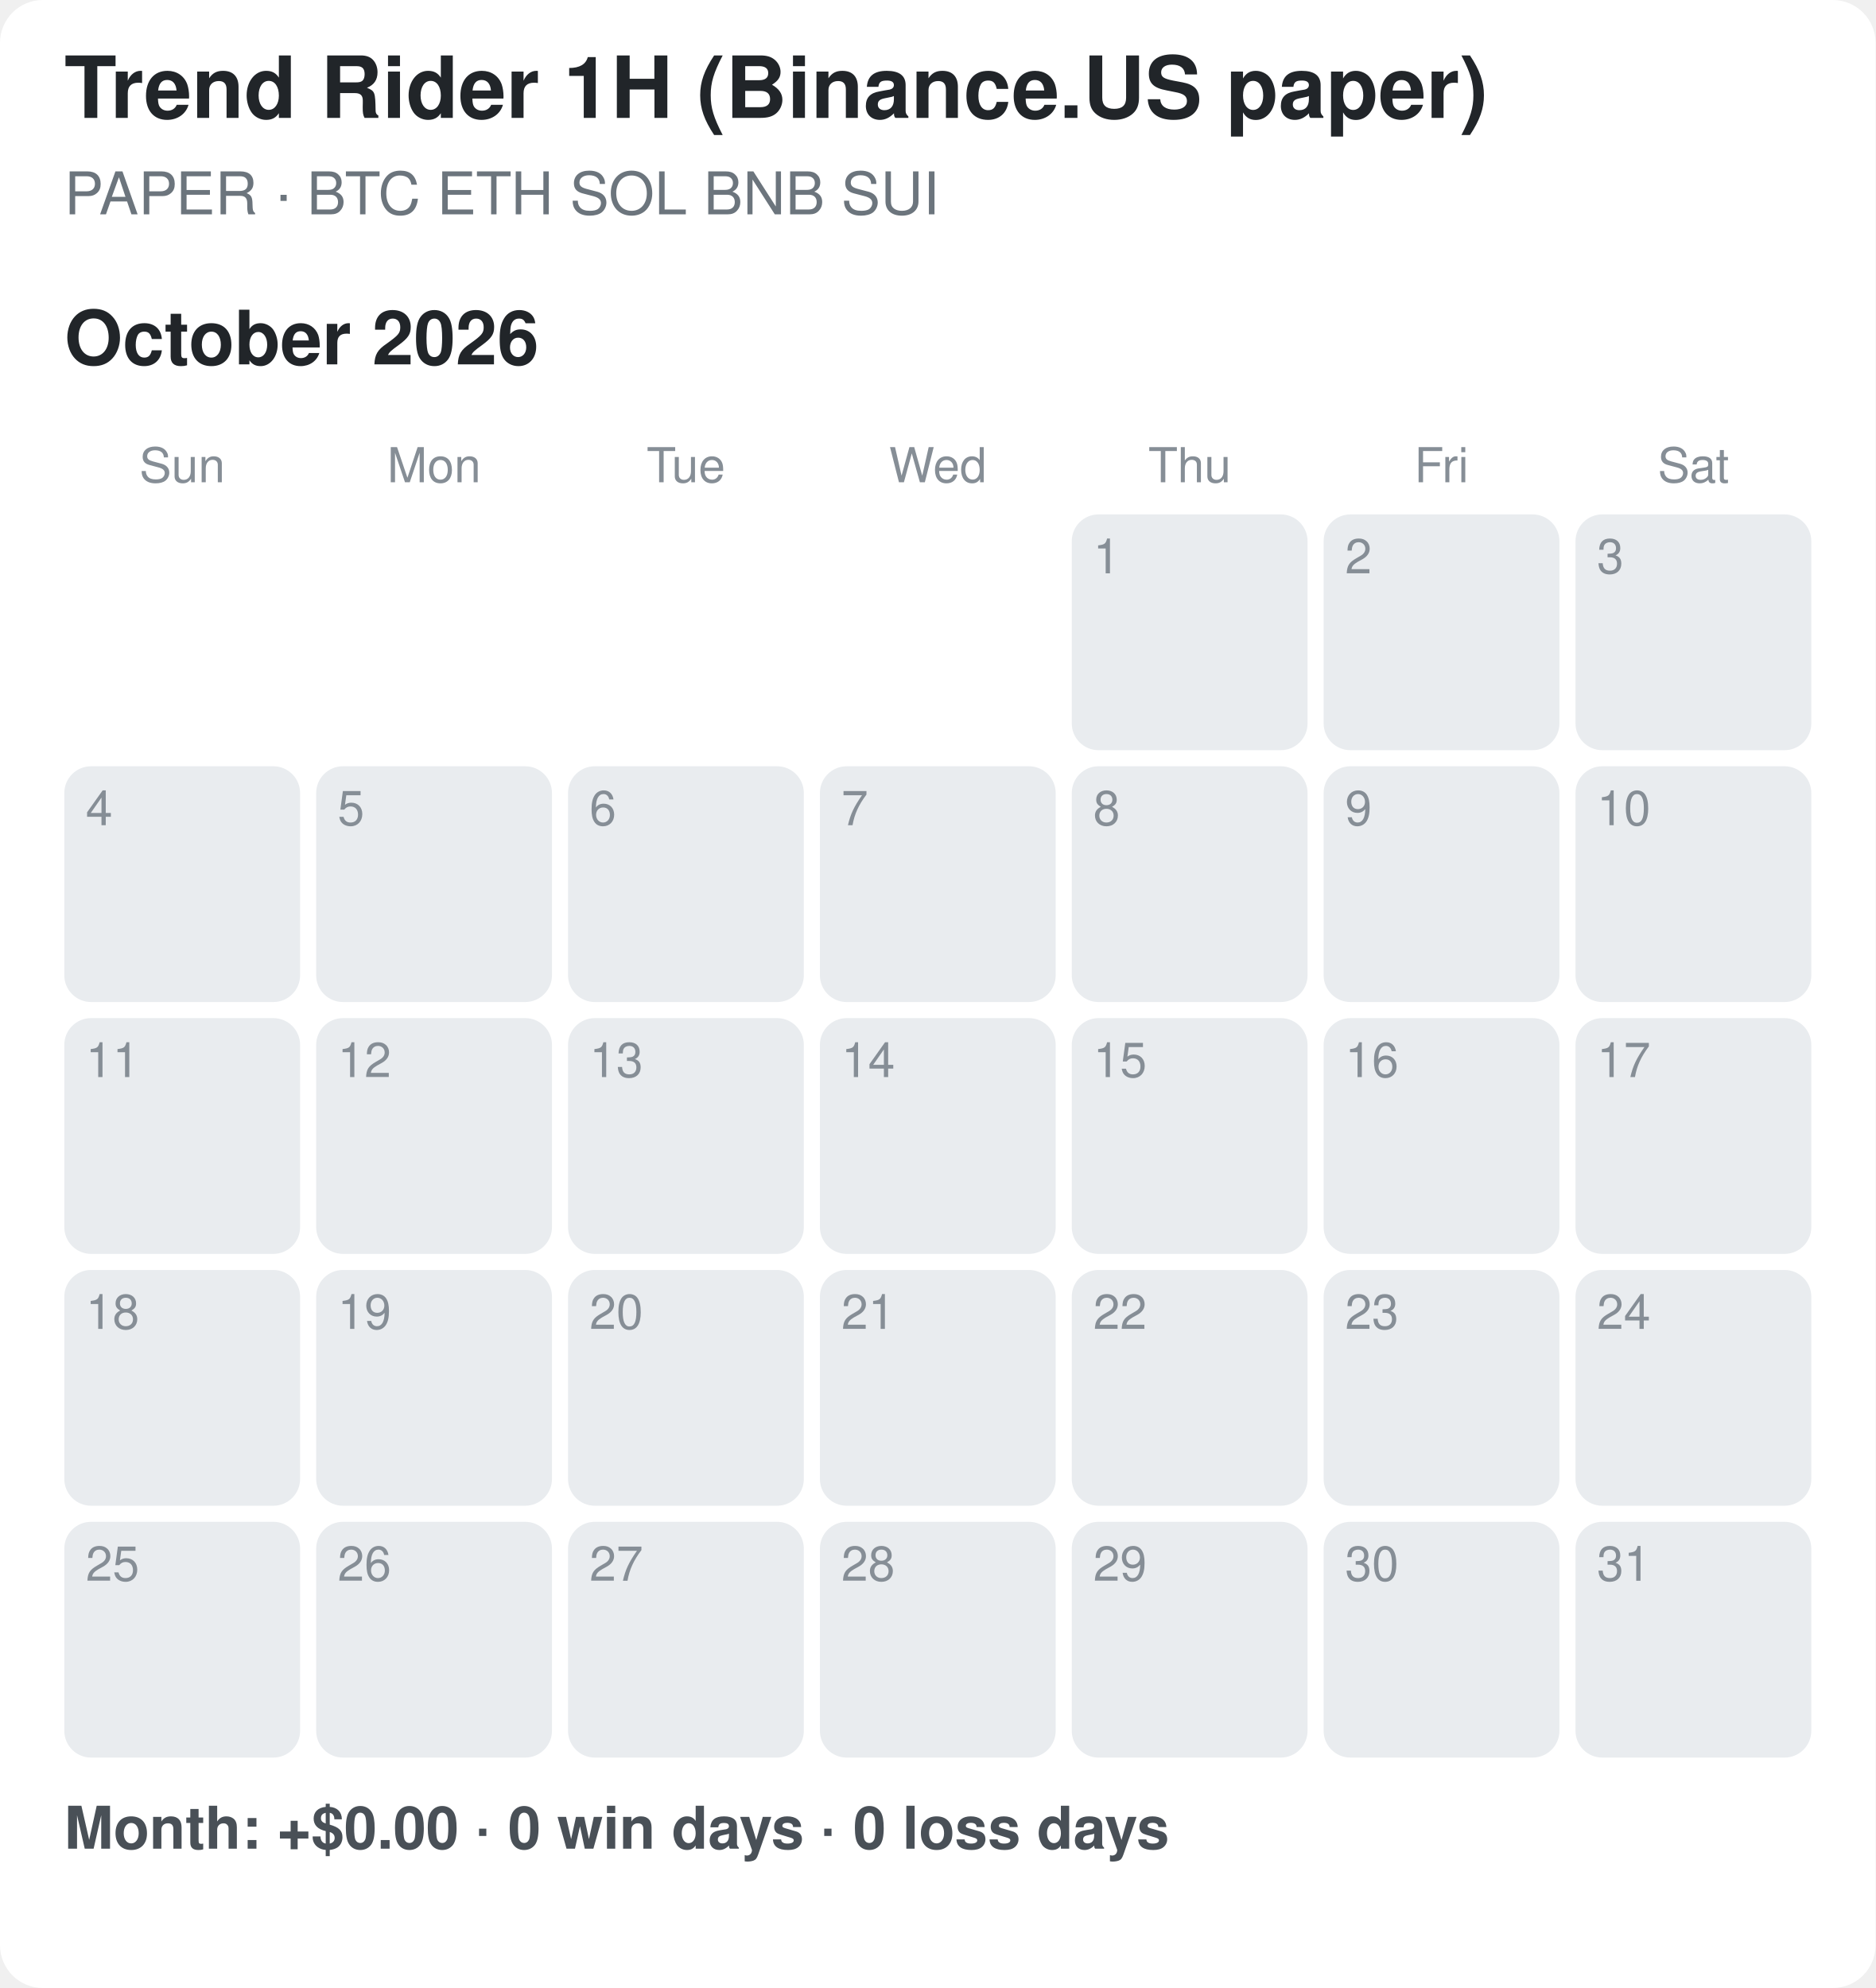
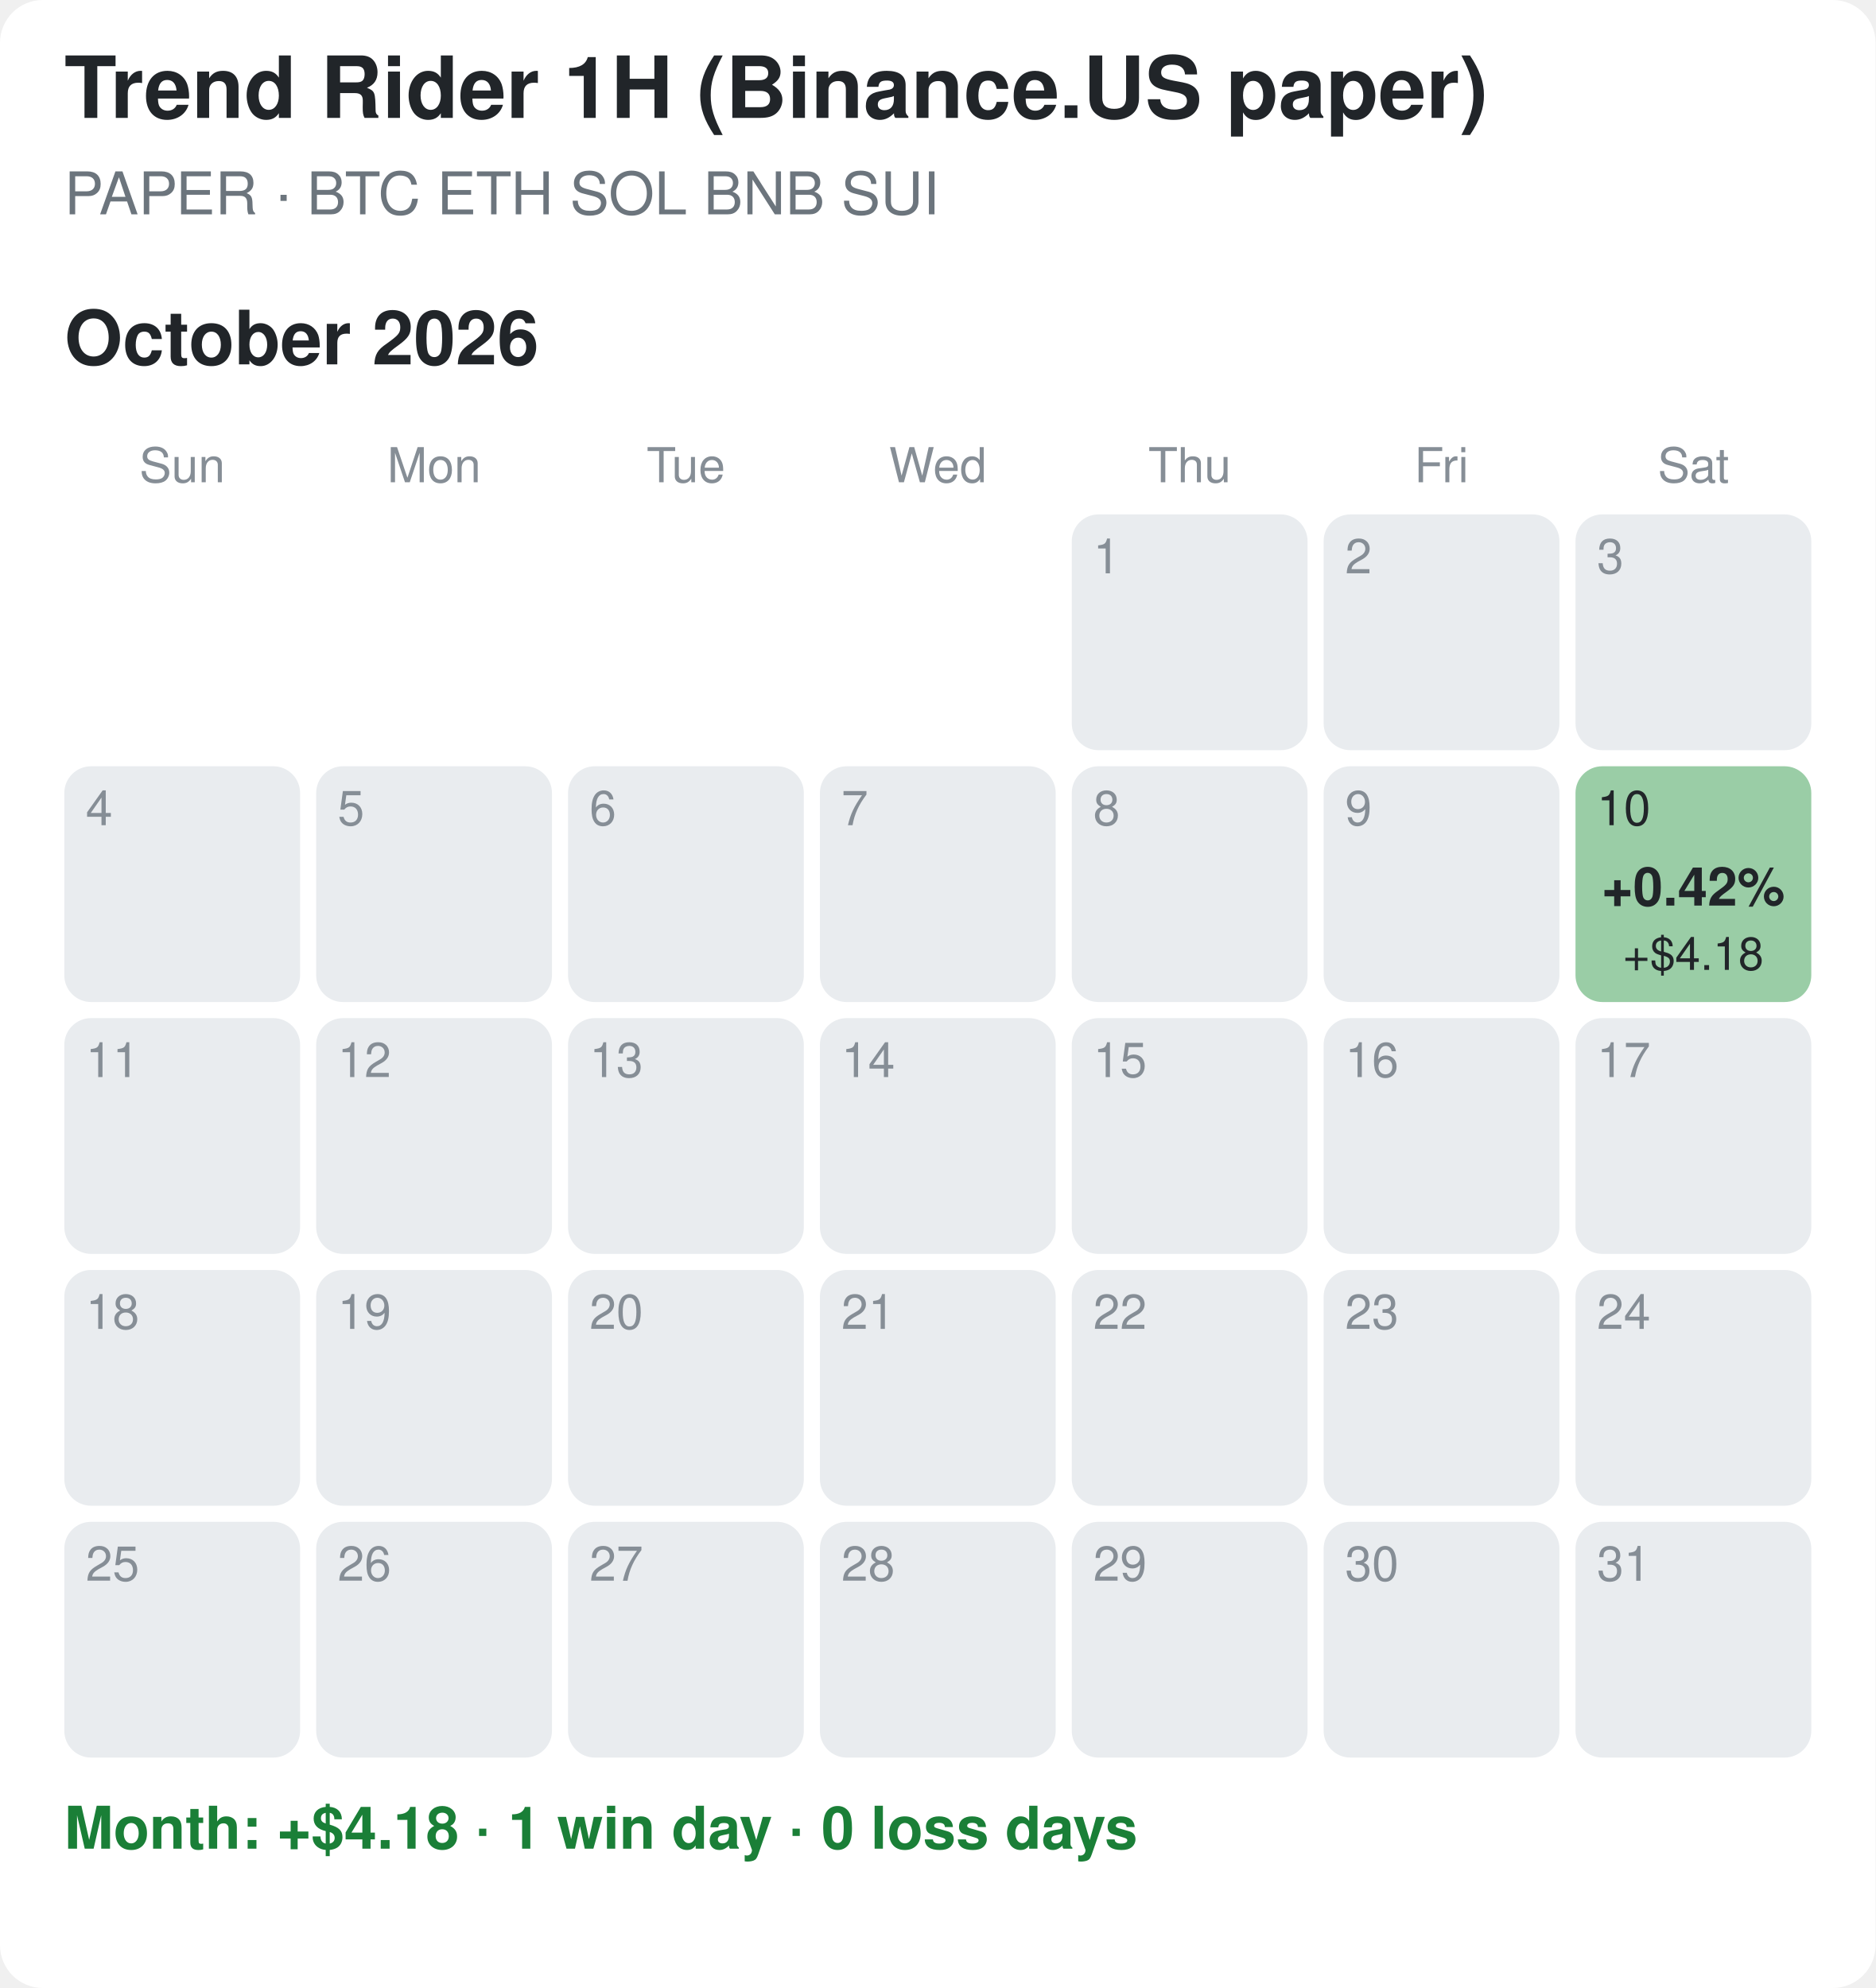
<svg xmlns="http://www.w3.org/2000/svg" width="350" height="371" viewBox="0 0 350 371">
  <rect width="100%" height="100%" fill="#ffffff" rx="8" />
  <style>text{font-family:-apple-system,Segoe UI,Helvetica,Arial,sans-serif}.tt{font-size:16px;font-weight:700;fill:#212529}.st{font-size:11px;fill:#6c757d}.mt{font-size:14px;font-weight:700;fill:#212529}.wd{font-size:9px;fill:#868e96;text-anchor:middle}.dn{font-size:9px}.pc{font-size:10px;font-weight:700;text-anchor:middle}.usd{font-size:8.5px;text-anchor:middle}.sum{font-size:11px;font-weight:600}</style>
  <text x="12" y="22" class="tt">Trend Rider 1H (Binance.US paper)</text>
  <text x="12" y="40" class="st">PAPER · BTC ETH SOL BNB SUI</text>
  <text x="12" y="68" class="mt">October 2026</text>
  <text x="34.0" y="90" class="wd">Sun</text>
  <text x="81.0" y="90" class="wd">Mon</text>
  <text x="128.0" y="90" class="wd">Tue</text>
  <text x="175.0" y="90" class="wd">Wed</text>
  <text x="222.0" y="90" class="wd">Thu</text>
  <text x="269.0" y="90" class="wd">Fri</text>
  <text x="316.0" y="90" class="wd">Sat</text>
  <rect x="200" y="96" width="44" height="44" rx="5" fill="#e9ecef" />
  <text x="204" y="107" class="dn" fill="#868e96">1</text>
  <rect x="247" y="96" width="44" height="44" rx="5" fill="#e9ecef" />
  <text x="251" y="107" class="dn" fill="#868e96">2</text>
  <rect x="294" y="96" width="44" height="44" rx="5" fill="#e9ecef" />
  <text x="298" y="107" class="dn" fill="#868e96">3</text>
  <rect x="12" y="143" width="44" height="44" rx="5" fill="#e9ecef" />
  <text x="16" y="154" class="dn" fill="#868e96">4</text>
  <rect x="59" y="143" width="44" height="44" rx="5" fill="#e9ecef" />
  <text x="63" y="154" class="dn" fill="#868e96">5</text>
  <rect x="106" y="143" width="44" height="44" rx="5" fill="#e9ecef" />
  <text x="110" y="154" class="dn" fill="#868e96">6</text>
  <rect x="153" y="143" width="44" height="44" rx="5" fill="#e9ecef" />
  <text x="157" y="154" class="dn" fill="#868e96">7</text>
  <rect x="200" y="143" width="44" height="44" rx="5" fill="#e9ecef" />
  <text x="204" y="154" class="dn" fill="#868e96">8</text>
  <rect x="247" y="143" width="44" height="44" rx="5" fill="#e9ecef" />
  <text x="251" y="154" class="dn" fill="#868e96">9</text>
-   <rect x="294" y="143" width="44" height="44" rx="5" fill="#e9ecef" />
-   <text x="298" y="154" class="dn" fill="#868e96">10</text>
+   <rect x="294" y="143" width="44" height="44" rx="5" fill="#9acda6" />
+   <text x="298" y="154" class="dn" fill="#212529">10</text>
+   <text x="316.0" y="169" class="pc" fill="#212529">+0.42%</text>
+   <text x="316.0" y="181" class="usd" fill="#212529">+$4.18</text>
  <rect x="12" y="190" width="44" height="44" rx="5" fill="#e9ecef" />
  <text x="16" y="201" class="dn" fill="#868e96">11</text>
  <rect x="59" y="190" width="44" height="44" rx="5" fill="#e9ecef" />
  <text x="63" y="201" class="dn" fill="#868e96">12</text>
  <rect x="106" y="190" width="44" height="44" rx="5" fill="#e9ecef" />
  <text x="110" y="201" class="dn" fill="#868e96">13</text>
  <rect x="153" y="190" width="44" height="44" rx="5" fill="#e9ecef" />
  <text x="157" y="201" class="dn" fill="#868e96">14</text>
  <rect x="200" y="190" width="44" height="44" rx="5" fill="#e9ecef" />
  <text x="204" y="201" class="dn" fill="#868e96">15</text>
  <rect x="247" y="190" width="44" height="44" rx="5" fill="#e9ecef" />
  <text x="251" y="201" class="dn" fill="#868e96">16</text>
  <rect x="294" y="190" width="44" height="44" rx="5" fill="#e9ecef" />
  <text x="298" y="201" class="dn" fill="#868e96">17</text>
  <rect x="12" y="237" width="44" height="44" rx="5" fill="#e9ecef" />
  <text x="16" y="248" class="dn" fill="#868e96">18</text>
  <rect x="59" y="237" width="44" height="44" rx="5" fill="#e9ecef" />
  <text x="63" y="248" class="dn" fill="#868e96">19</text>
  <rect x="106" y="237" width="44" height="44" rx="5" fill="#e9ecef" />
  <text x="110" y="248" class="dn" fill="#868e96">20</text>
  <rect x="153" y="237" width="44" height="44" rx="5" fill="#e9ecef" />
  <text x="157" y="248" class="dn" fill="#868e96">21</text>
  <rect x="200" y="237" width="44" height="44" rx="5" fill="#e9ecef" />
  <text x="204" y="248" class="dn" fill="#868e96">22</text>
  <rect x="247" y="237" width="44" height="44" rx="5" fill="#e9ecef" />
  <text x="251" y="248" class="dn" fill="#868e96">23</text>
  <rect x="294" y="237" width="44" height="44" rx="5" fill="#e9ecef" />
  <text x="298" y="248" class="dn" fill="#868e96">24</text>
  <rect x="12" y="284" width="44" height="44" rx="5" fill="#e9ecef" />
  <text x="16" y="295" class="dn" fill="#868e96">25</text>
  <rect x="59" y="284" width="44" height="44" rx="5" fill="#e9ecef" />
  <text x="63" y="295" class="dn" fill="#868e96">26</text>
  <rect x="106" y="284" width="44" height="44" rx="5" fill="#e9ecef" />
  <text x="110" y="295" class="dn" fill="#868e96">27</text>
  <rect x="153" y="284" width="44" height="44" rx="5" fill="#e9ecef" />
  <text x="157" y="295" class="dn" fill="#868e96">28</text>
  <rect x="200" y="284" width="44" height="44" rx="5" fill="#e9ecef" />
  <text x="204" y="295" class="dn" fill="#868e96">29</text>
  <rect x="247" y="284" width="44" height="44" rx="5" fill="#e9ecef" />
  <text x="251" y="295" class="dn" fill="#868e96">30</text>
  <rect x="294" y="284" width="44" height="44" rx="5" fill="#e9ecef" />
  <text x="298" y="295" class="dn" fill="#868e96">31</text>
-   <text x="12" y="345" class="sum" fill="#495057">Month: +$0.00  ·  0 win days  ·  0 loss days</text>
+   <text x="12" y="345" class="sum" fill="#1a7f37">Month: +$4.18  ·  1 win day  ·  0 loss days</text>
</svg>
